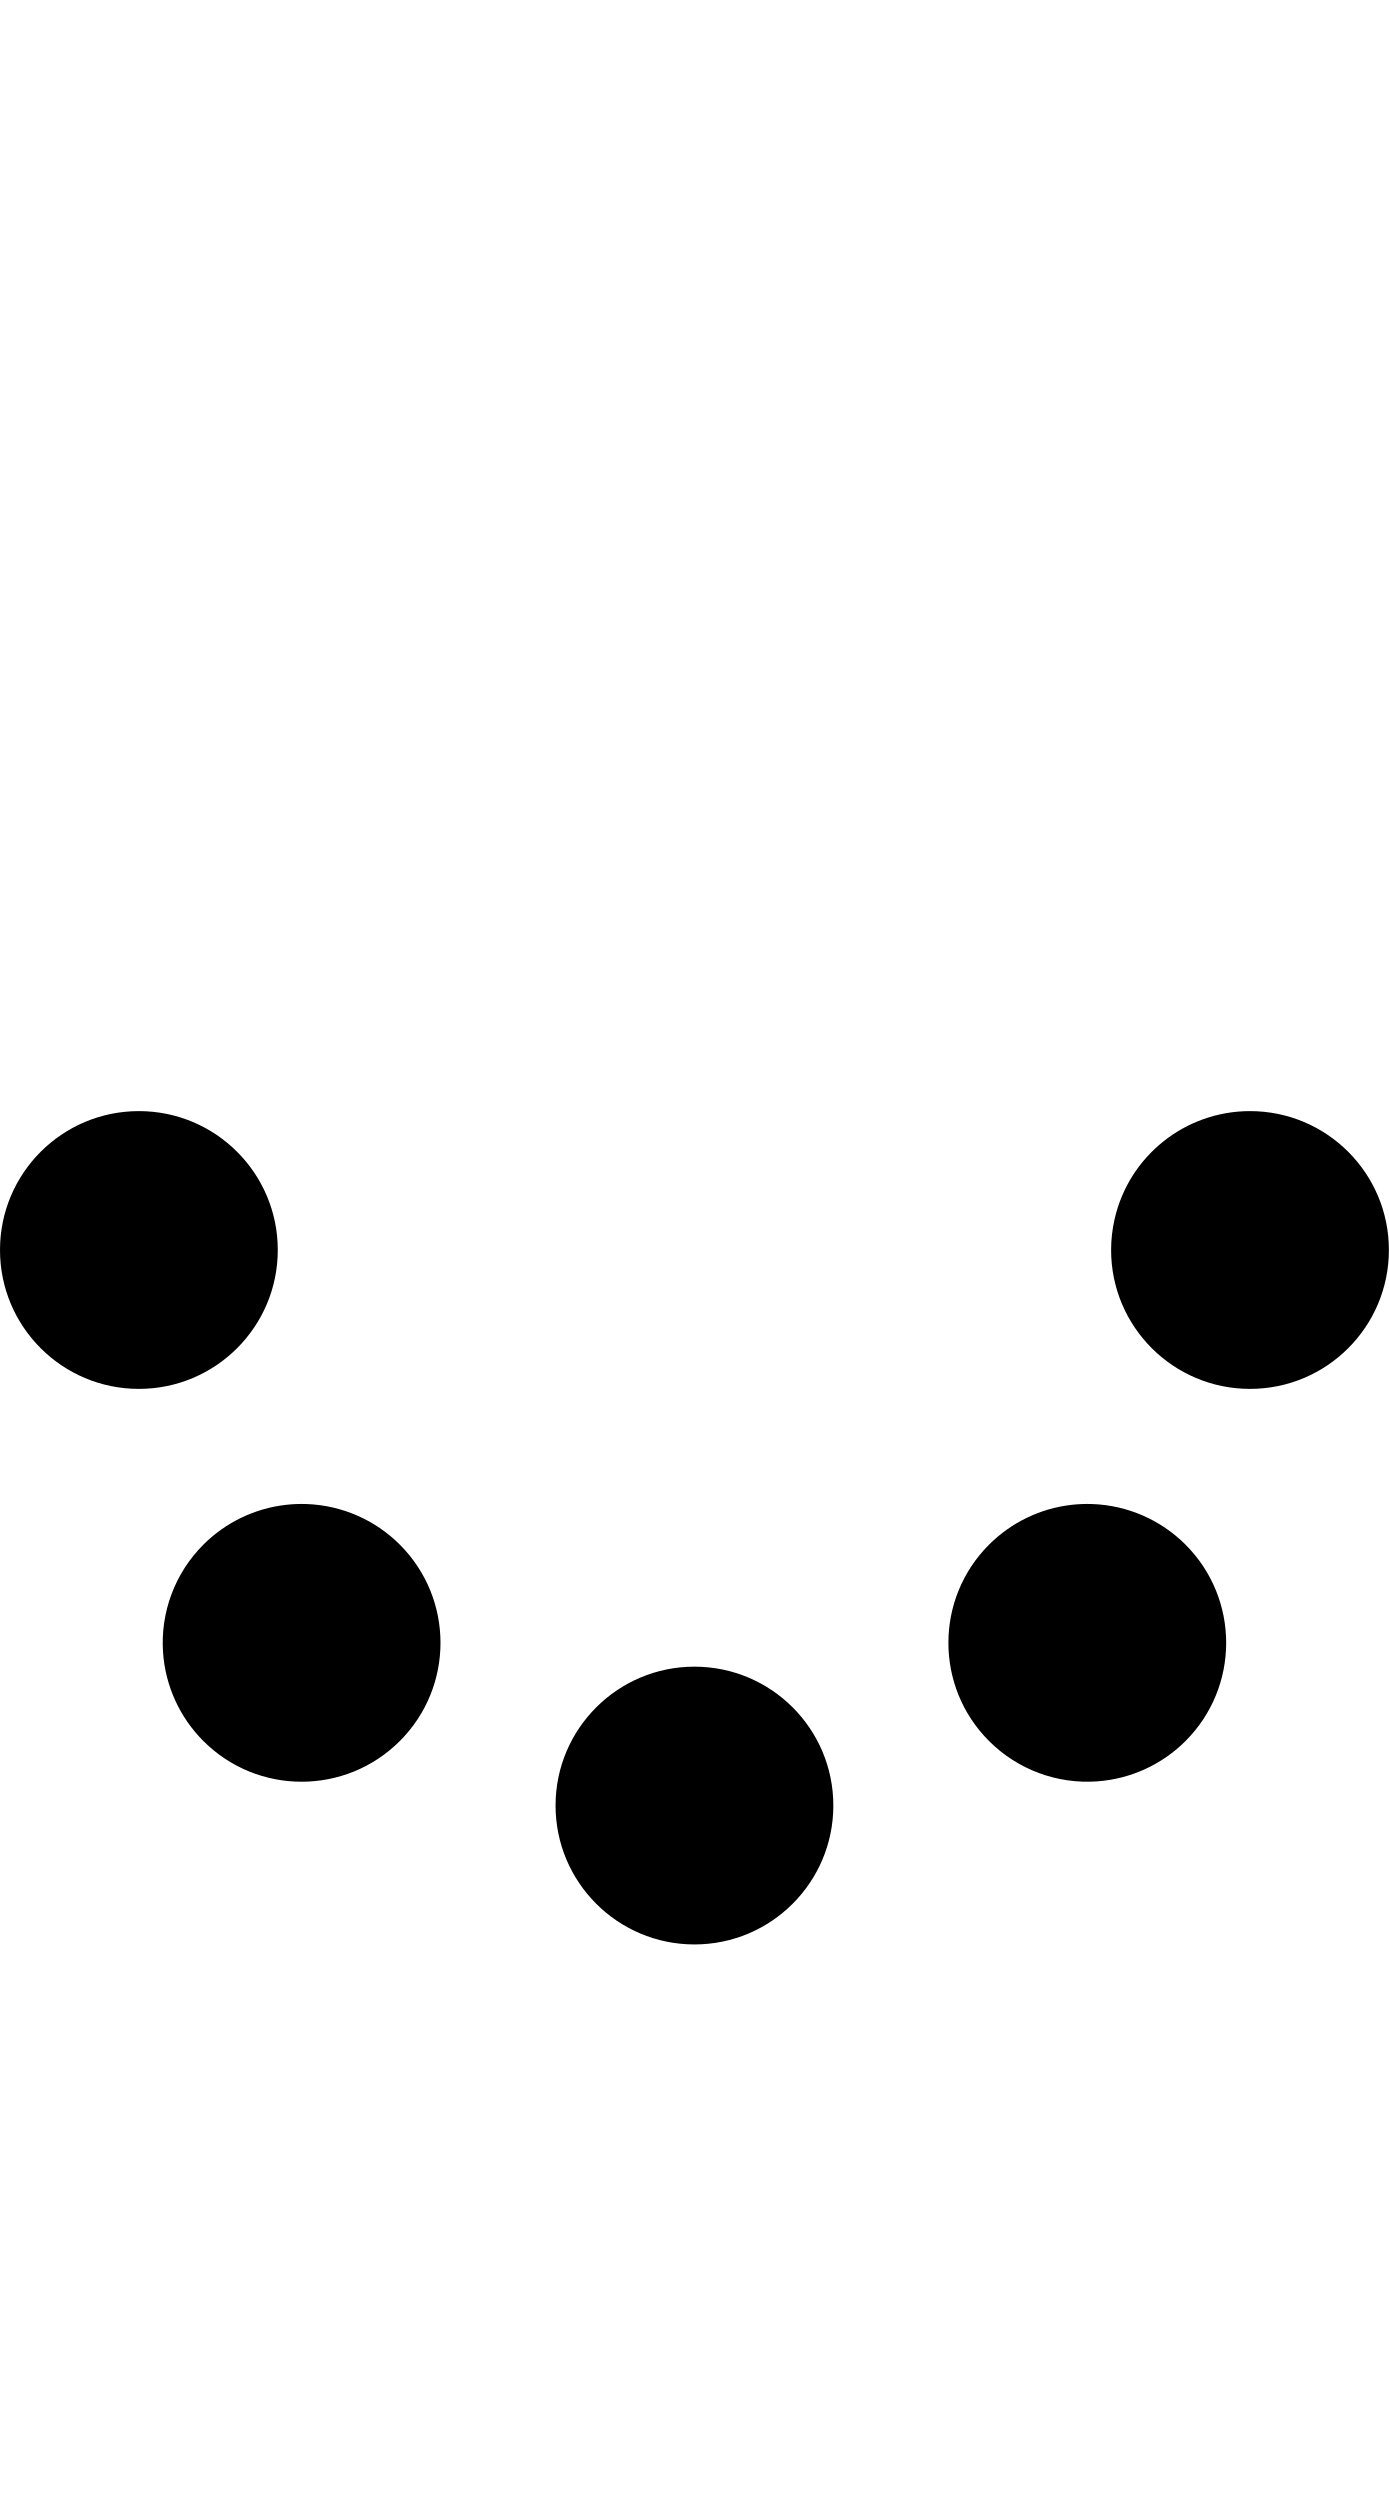
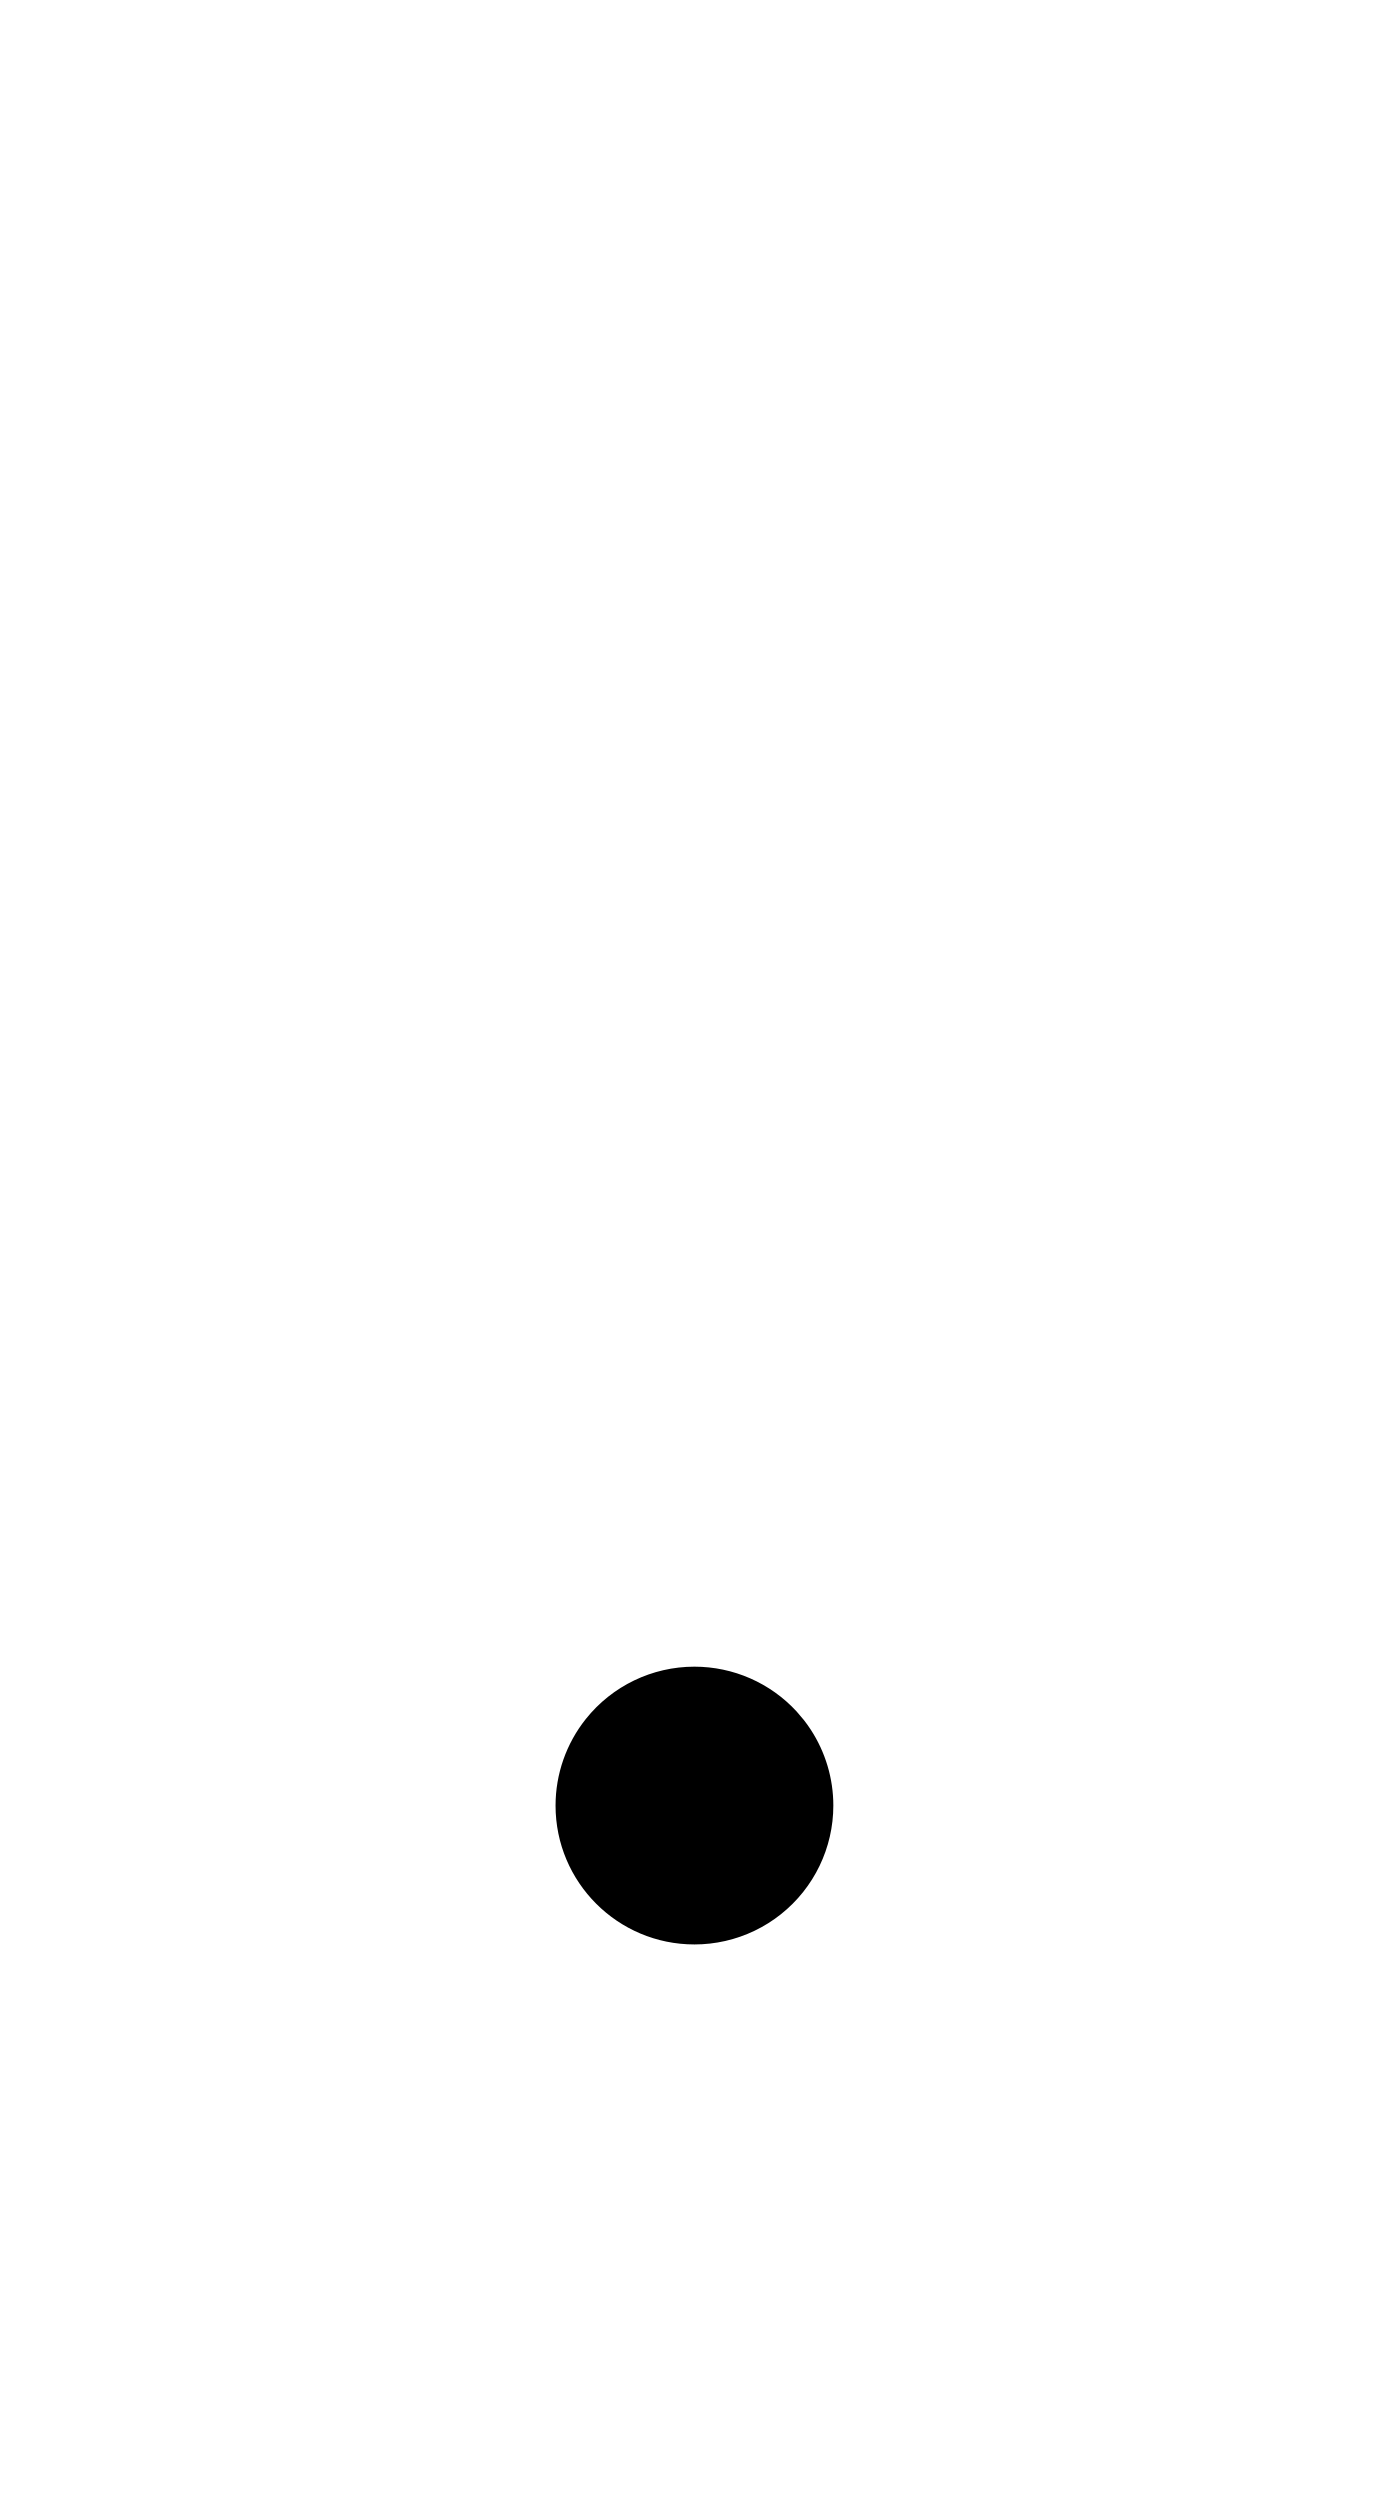
- <svg xmlns="http://www.w3.org/2000/svg" width="500" height="900">
-   <path d="M50 400a50 50 0 0 0-50 50 50 50 0 0 0 50 50 50 50 0 0 0 50-50 50 50 0 0 0-50-50zm400 0a50 50 0 0 0-48.746 38.873A50 50 0 0 0 400 450a50 50 0 0 0 50 50 50 50 0 0 0 50-50 50 50 0 0 0-50-50zM110.447 541.457a50 50 0 0 0-7.467.28 50 50 0 0 0-29.757 14.33 50 50 0 0 0-14.518 38.921 50 50 0 0 0 14.518 31.79 50 50 0 0 0 70.71 0 50 50 0 0 0 0-70.712 50 50 0 0 0-33.486-14.609zm282.844 0a50 50 0 0 0-7.467.28 50 50 0 0 0-29.758 14.33 50 50 0 0 0 0 70.71 50 50 0 0 0 38.922 14.518 50 50 0 0 0 31.79-14.518 50 50 0 0 0 0-70.71 50 50 0 0 0-33.487-14.61zM250 600a50 50 0 0 0-50 50 50 50 0 0 0 50 50 50 50 0 0 0 50-50 50 50 0 0 0-50-50z" />
+ <svg xmlns="http://www.w3.org/2000/svg" width="500" height="900" version="1.1" id="svg1">
+   <defs id="defs1" />
+   <path d="M 250,600 A 50,50 0 0 0 210.908,618.826 50,50 0 0 0 200,649.998 l -0.002,0.004 a 50,50 0 0 0 50,49.998 50,50 0 0 0 0.002,0 v 0.002 a 50,50 0 0 0 21.693,-4.953 50,50 0 0 0 9.48,-5.957 50,50 0 0 0 18.827,-39.09 50,50 0 0 0 -8.143,-27.35 50,50 0 0 0 -2.4,-3.361 50,50 0 0 0 0,-0.002 50,50 0 0 0 -1.225,-1.445 50,50 0 0 0 -1.447,-1.707 A 50,50 0 0 0 250,600 Z" id="path2" />
</svg>
